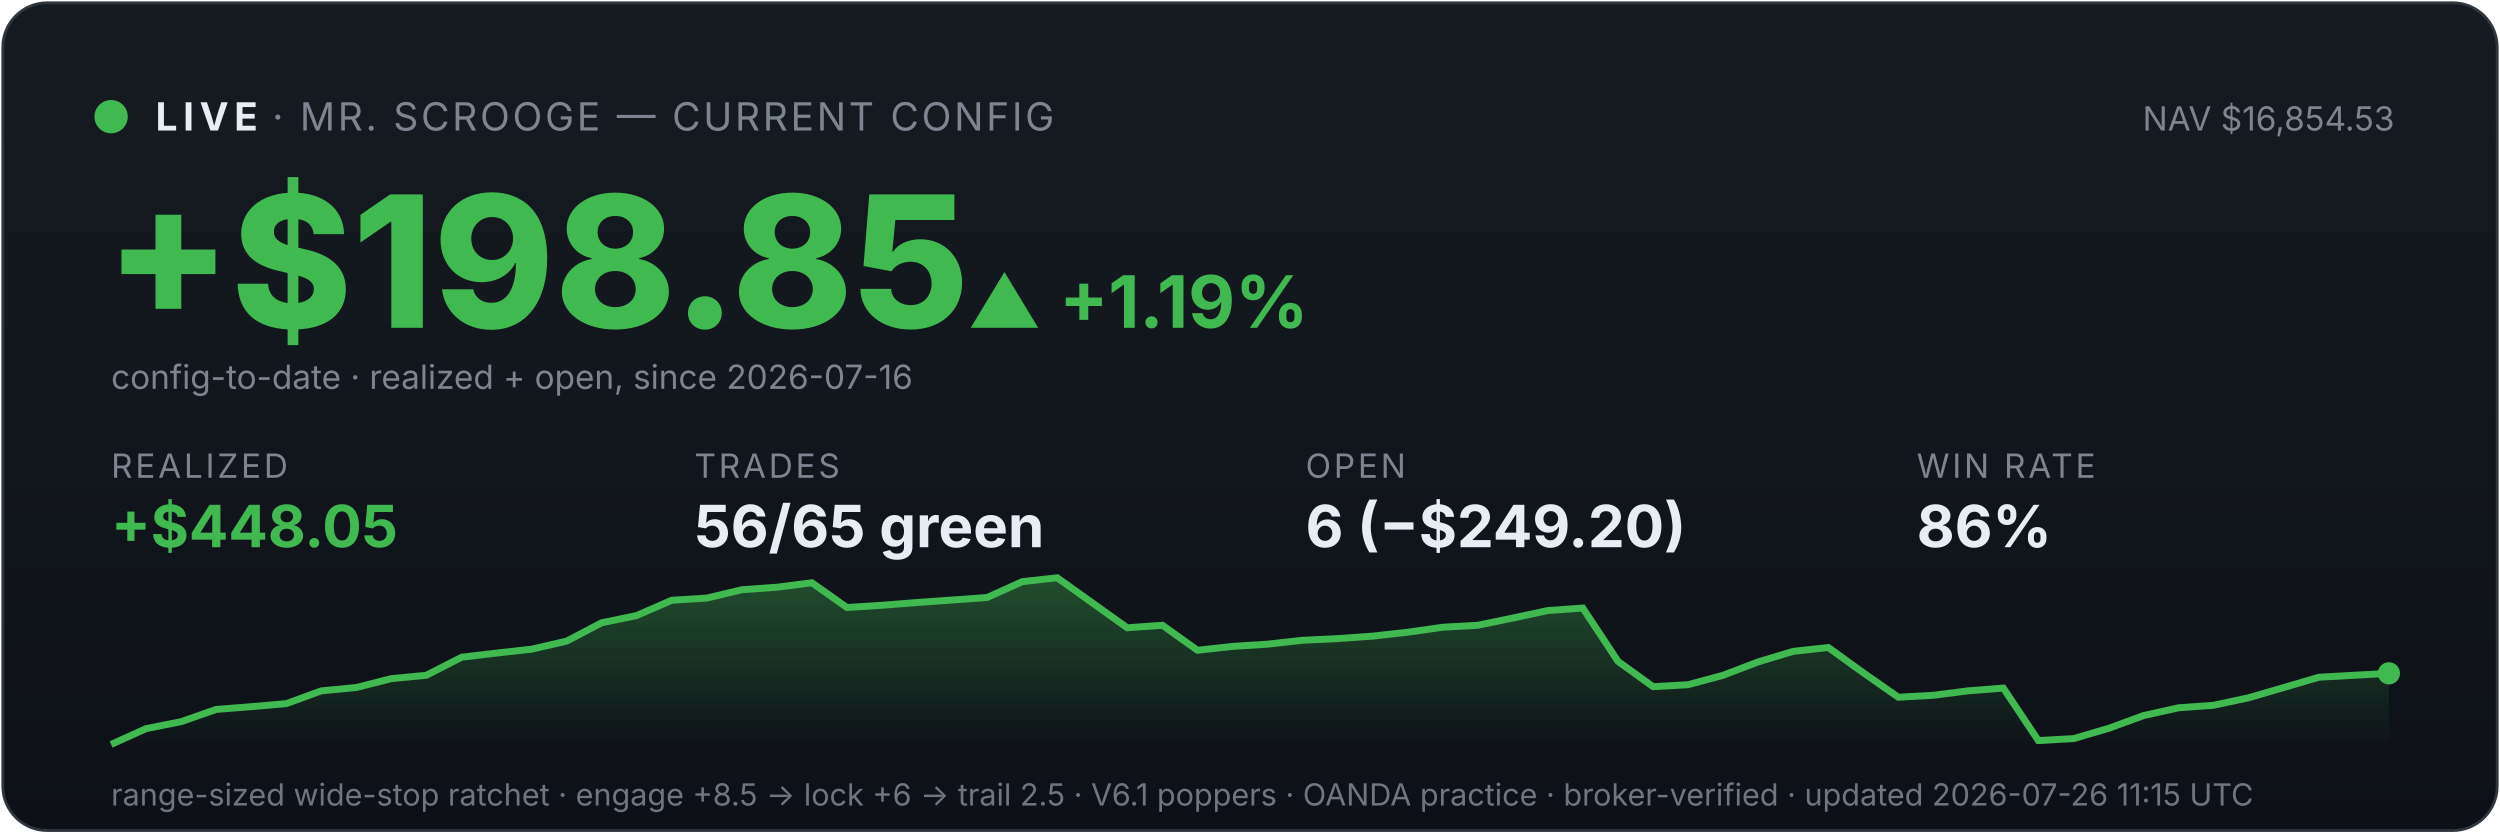
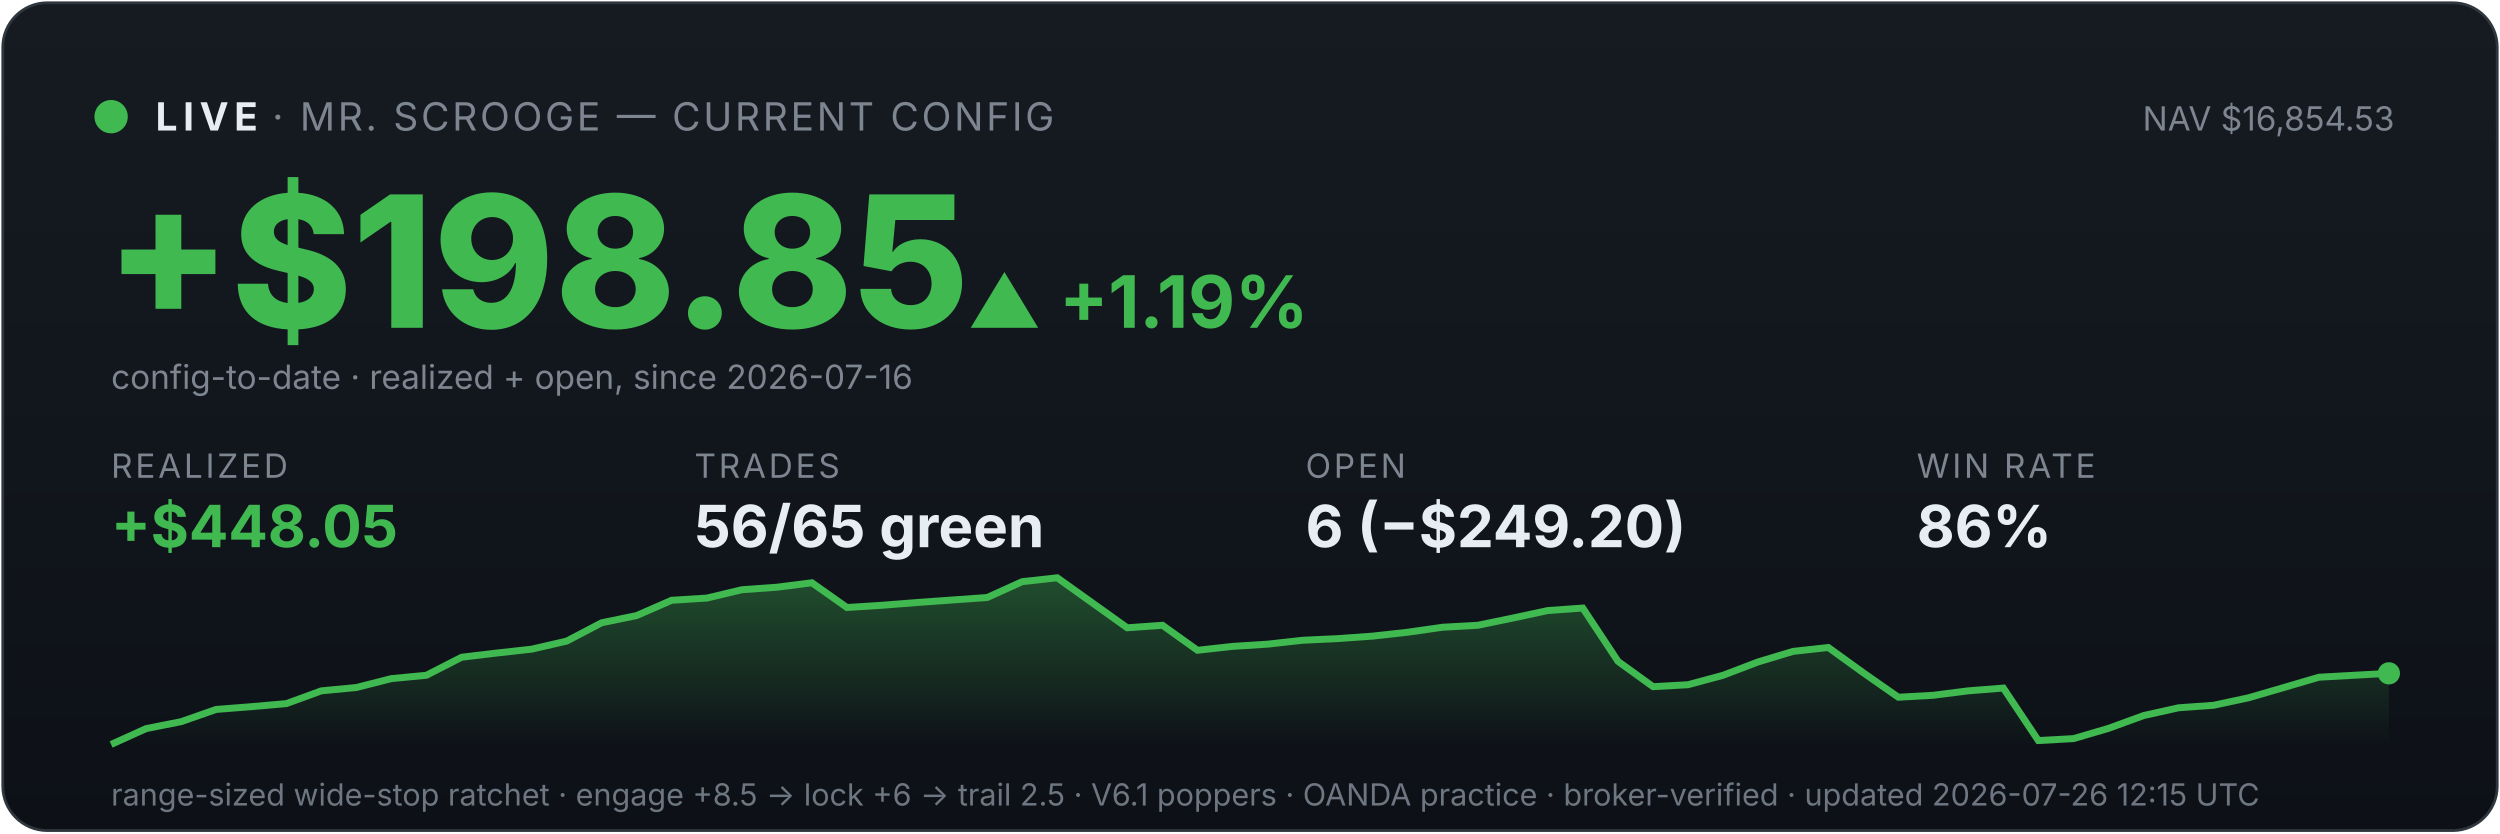
<svg xmlns="http://www.w3.org/2000/svg" viewBox="0 0 900 300" width="100%" font-family="system-ui,-apple-system,sans-serif">
  <defs>
    <linearGradient id="bg" x1="0" y1="0" x2="0" y2="1">
      <stop offset="0" stop-color="#161b22" />
      <stop offset="1" stop-color="#0d1117" />
    </linearGradient>
    <linearGradient id="fill" x1="0" y1="0" x2="0" y2="1">
      <stop offset="0" stop-color="#3fb950" stop-opacity="0.35" />
      <stop offset="1" stop-color="#3fb950" stop-opacity="0" />
    </linearGradient>
  </defs>
  <rect x="1" y="1" width="898" height="298" rx="16" fill="url(#bg)" stroke="#30363d" />
  <circle cx="40" cy="42" r="6" fill="#3fb950" />
  <text x="56" y="47" font-size="14" font-weight="700" fill="#e6edf3" letter-spacing="2">LIVE</text>
  <text x="98" y="47" font-size="14" fill="#7d8590" letter-spacing="1">· MR. SCROOGE — CURRENT CONFIG</text>
  <text x="862" y="47" font-size="12" fill="#7d8590" text-anchor="end">NAV $16,854.53</text>
  <text x="38" y="118" font-size="66" font-weight="800" fill="#3fb950">+$198.85</text>
  <text x="348" y="118" font-size="26" font-weight="700" fill="#3fb950">▲ +1.19%</text>
  <text x="40" y="140" font-size="12" fill="#7d8590">config-to-date · realized + open, since 2026-07-16</text>
  <text x="40" y="172" font-family="system-ui,-apple-system,sans-serif" font-size="12" fill="#7d8590" letter-spacing="1">REALIZED</text>
  <text x="40" y="197" font-family="system-ui,-apple-system,sans-serif" font-size="21" font-weight="700" fill="#3fb950">+$448.05</text>
  <text x="250" y="172" font-family="system-ui,-apple-system,sans-serif" font-size="12" fill="#7d8590" letter-spacing="1">TRADES</text>
  <text x="250" y="197" font-family="system-ui,-apple-system,sans-serif" font-size="21" font-weight="700" fill="#e6edf3">56/65 green</text>
  <text x="470" y="172" font-family="system-ui,-apple-system,sans-serif" font-size="12" fill="#7d8590" letter-spacing="1">OPEN</text>
  <text x="470" y="197" font-family="system-ui,-apple-system,sans-serif" font-size="21" font-weight="700" fill="#e6edf3">6 (−$249.20)</text>
  <text x="690" y="172" font-family="system-ui,-apple-system,sans-serif" font-size="12" fill="#7d8590" letter-spacing="1">WIN RATE</text>
  <text x="690" y="197" font-family="system-ui,-apple-system,sans-serif" font-size="21" font-weight="700" fill="#e6edf3">86%</text>
  <polygon points="40,268 40.0,268.0 52.6,262.3 65.2,259.8 77.8,255.4 90.5,254.4 103.1,253.3 115.7,248.7 128.3,247.5 140.9,244.3 153.5,243.1 166.2,236.6 178.8,235.1 191.4,233.7 204.0,230.8 216.6,224.2 229.2,221.6 241.8,216.1 254.5,215.3 267.1,212.3 279.7,211.4 292.3,209.8 304.9,218.7 317.5,217.9 330.2,216.9 342.8,216.0 355.4,215.1 368.0,209.4 380.6,208.0 393.2,217.0 405.8,226.0 418.5,225.1 431.1,234.1 443.7,232.7 456.3,231.9 468.9,230.5 481.5,229.9 494.2,229.0 506.8,227.6 519.4,225.8 532.0,225.1 544.6,222.5 557.2,219.8 569.8,218.9 582.5,238.1 595.1,247.2 607.7,246.5 620.3,243.1 632.9,238.3 645.5,234.5 658.2,233.1 670.8,242.2 683.4,251.0 696.0,250.3 708.6,248.7 721.2,247.7 733.8,266.6 746.5,265.9 759.1,262.2 771.7,257.6 784.3,254.8 796.9,253.9 809.5,251.2 822.2,247.5 834.8,243.8 847.4,243.1 860.0,242.4 860,268" fill="url(#fill)" />
  <polyline points="40.0,268.0 52.6,262.3 65.2,259.8 77.8,255.4 90.5,254.4 103.1,253.3 115.7,248.7 128.3,247.5 140.9,244.3 153.5,243.1 166.2,236.6 178.8,235.1 191.4,233.7 204.0,230.8 216.6,224.2 229.2,221.6 241.8,216.1 254.5,215.3 267.1,212.3 279.7,211.4 292.3,209.8 304.9,218.7 317.5,217.9 330.2,216.9 342.8,216.0 355.4,215.1 368.0,209.4 380.6,208.0 393.2,217.0 405.8,226.0 418.5,225.1 431.1,234.1 443.7,232.7 456.3,231.9 468.9,230.5 481.5,229.9 494.2,229.0 506.8,227.6 519.4,225.8 532.0,225.1 544.6,222.5 557.2,219.8 569.8,218.9 582.5,238.1 595.1,247.2 607.7,246.5 620.3,243.1 632.9,238.3 645.5,234.5 658.2,233.1 670.8,242.2 683.4,251.0 696.0,250.3 708.6,248.7 721.2,247.7 733.8,266.6 746.5,265.9 759.1,262.2 771.7,257.6 784.3,254.8 796.9,253.9 809.5,251.2 822.2,247.5 834.8,243.8 847.4,243.1 860.0,242.4" fill="none" stroke="#3fb950" stroke-width="2.5" />
  <circle cx="860.0" cy="242.4" r="4" fill="#3fb950" />
-   <text x="40" y="290" font-size="11" fill="#6e7681">range-sized wide-stop ratchet · engage +8.5 → lock +6 → trail 2.5 · V6.1 poppers · OANDA practice · broker-verified · updated 2026-07-26 11:15 UTC</text>
+   <text x="40" y="290" font-size="11" fill="#6e7681">range-sized wide-stop ratchet · engage +8.5 → lock +6 → trail 2.5 · V6.1 poppers · OANDA practice · broker-verified · updated 2026-07-26 12:15 UTC</text>
</svg>
